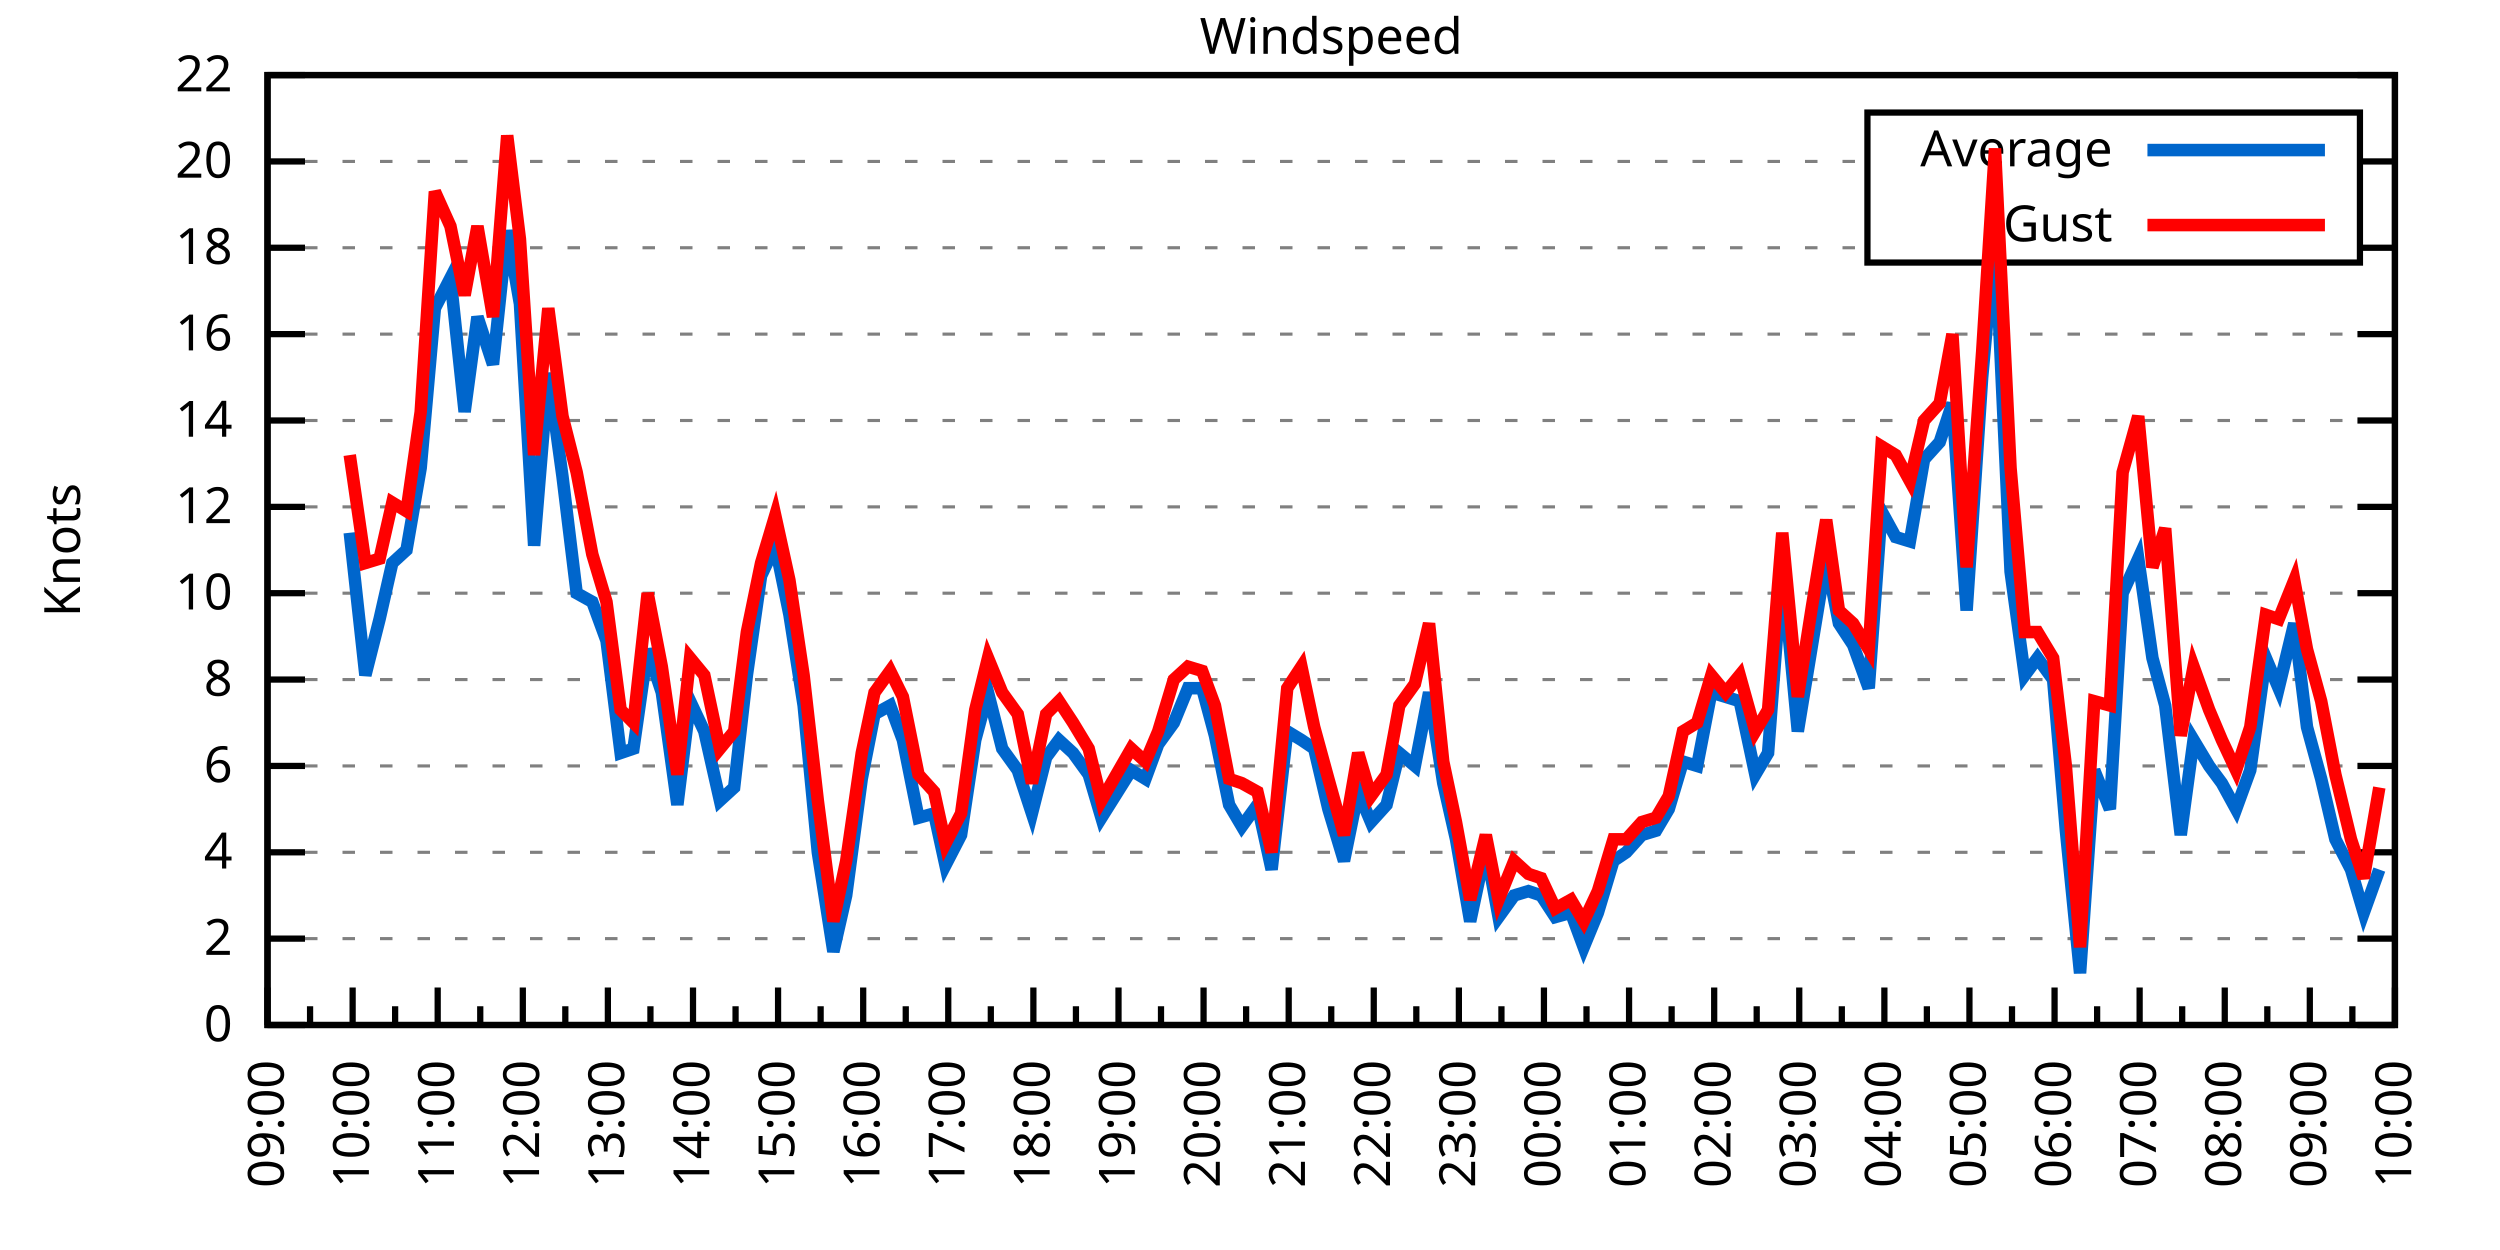
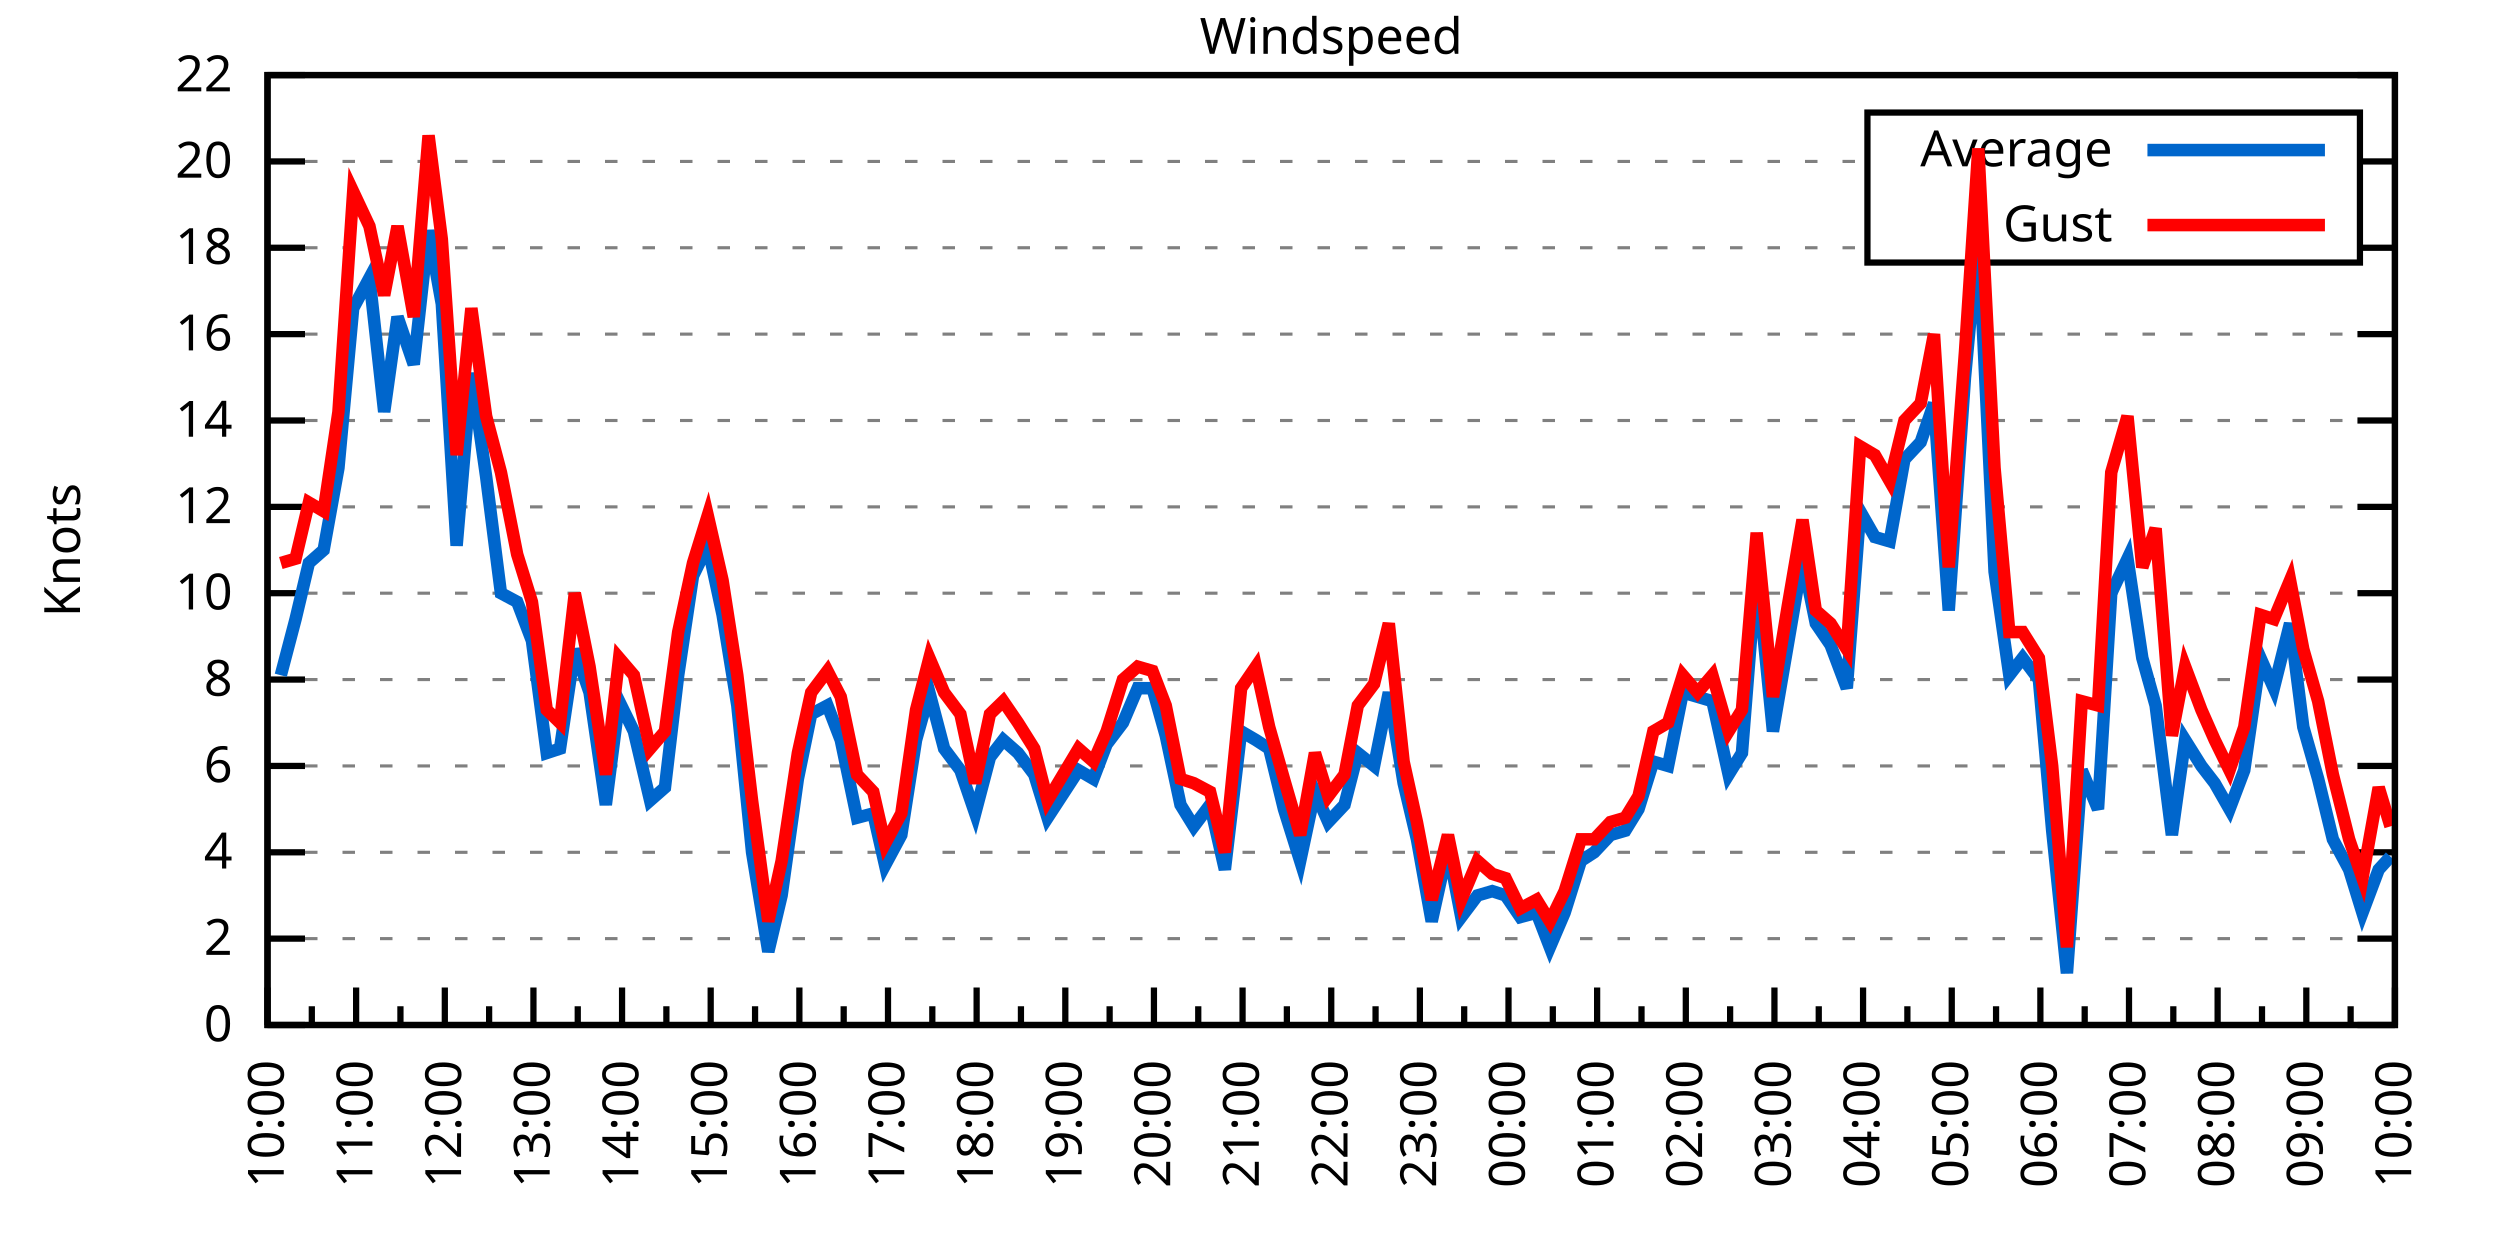
<svg xmlns="http://www.w3.org/2000/svg" xmlns:xlink="http://www.w3.org/1999/xlink" width="400" height="200" viewBox="0 0 400 200">
  <g id="gnuplot_canvas">
    <rect x="0" y="0" width="400" height="200" fill="none" />
    <defs>
      <circle id="gpDot" r="0.5" stroke-width="0.5" stroke="currentColor" />
      <path id="gpPt0" stroke-width="0.333" stroke="currentColor" d="M-1,0 h2 M0,-1 v2" />
      <path id="gpPt1" stroke-width="0.333" stroke="currentColor" d="M-1,-1 L1,1 M1,-1 L-1,1" />
      <path id="gpPt2" stroke-width="0.333" stroke="currentColor" d="M-1,0 L1,0 M0,-1 L0,1 M-1,-1 L1,1 M-1,1 L1,-1" />
      <rect id="gpPt3" stroke-width="0.333" stroke="currentColor" x="-1" y="-1" width="2" height="2" />
      <rect id="gpPt4" stroke-width="0.333" stroke="currentColor" fill="currentColor" x="-1" y="-1" width="2" height="2" />
      <circle id="gpPt5" stroke-width="0.333" stroke="currentColor" cx="0" cy="0" r="1" />
      <use xlink:href="#gpPt5" id="gpPt6" fill="currentColor" stroke="none" />
      <path id="gpPt7" stroke-width="0.333" stroke="currentColor" d="M0,-1.33 L-1.33,0.67 L1.33,0.67 z" />
      <use xlink:href="#gpPt7" id="gpPt8" fill="currentColor" stroke="none" />
      <use xlink:href="#gpPt7" id="gpPt9" stroke="currentColor" transform="rotate(180)" />
      <use xlink:href="#gpPt9" id="gpPt10" fill="currentColor" stroke="none" />
      <use xlink:href="#gpPt3" id="gpPt11" stroke="currentColor" transform="rotate(45)" />
      <use xlink:href="#gpPt11" id="gpPt12" fill="currentColor" stroke="none" />
      <path id="gpPt13" stroke-width="0.333" stroke="currentColor" d="M0,1.330 L1.265,0.411 L0.782,-1.067 L-0.782,-1.076 L-1.265,0.411 z" />
      <use xlink:href="#gpPt13" id="gpPt14" fill="currentColor" stroke="none" />
      <filter id="textbox" filterUnits="objectBoundingBox" x="0" y="0" height="1" width="1">
        <feFlood flood-color="white" flood-opacity="1" result="bgnd" />
        <feComposite in="SourceGraphic" in2="bgnd" operator="atop" />
      </filter>
      <filter id="greybox" filterUnits="objectBoundingBox" x="0" y="0" height="1" width="1">
        <feFlood flood-color="lightgrey" flood-opacity="1" result="grey" />
        <feComposite in="SourceGraphic" in2="grey" operator="atop" />
      </filter>
    </defs>
    <g fill="none" color="white" stroke="currentColor" stroke-width="1.00" stroke-linecap="butt" stroke-linejoin="miter">
</g>
    <g fill="none" color="black" stroke="currentColor" stroke-width="1.00" stroke-linecap="butt" stroke-linejoin="miter">
      <g stroke="none" shape-rendering="crispEdges">
        <polygon fill="rgb(255, 255, 255)" points="42.80,164.00 383.18,164.00 383.18,12.02 42.80,12.02 " />
      </g>
    </g>
    <g fill="none" color="black" stroke="currentColor" stroke-width="1.00" stroke-linecap="butt" stroke-linejoin="miter">
</g>
    <g fill="none" color="black" stroke="black" stroke-width="0.50" stroke-linecap="butt" stroke-linejoin="miter">
</g>
    <g fill="none" color="gray" stroke="currentColor" stroke-width="0.50" stroke-linecap="butt" stroke-linejoin="miter">
      <path stroke="gray" stroke-dasharray="2,4" class="gridline" d="M42.80,164.00 L383.19,164.00  " />
    </g>
    <g fill="none" color="gray" stroke="gray" stroke-width="1.00" stroke-linecap="butt" stroke-linejoin="miter">
</g>
    <g fill="none" color="black" stroke="currentColor" stroke-width="1.00" stroke-linecap="butt" stroke-linejoin="miter">
      <path stroke="black" d="M42.80,164.00 L48.80,164.00 M383.19,164.00 L377.19,164.00  " />
      <g transform="translate(37.20,166.60)" stroke="none" fill="black" font-family="Sans" font-size="8.00" text-anchor="end">
        <text>
          <tspan font-family="Sans"> 0</tspan>
        </text>
      </g>
    </g>
    <g fill="none" color="black" stroke="currentColor" stroke-width="1.00" stroke-linecap="butt" stroke-linejoin="miter">
</g>
    <g fill="none" color="black" stroke="black" stroke-width="0.50" stroke-linecap="butt" stroke-linejoin="miter">
</g>
    <g fill="none" color="gray" stroke="currentColor" stroke-width="0.50" stroke-linecap="butt" stroke-linejoin="miter">
      <path stroke="gray" stroke-dasharray="2,4" class="gridline" d="M42.80,150.18 L383.19,150.18  " />
    </g>
    <g fill="none" color="gray" stroke="gray" stroke-width="1.00" stroke-linecap="butt" stroke-linejoin="miter">
</g>
    <g fill="none" color="black" stroke="currentColor" stroke-width="1.00" stroke-linecap="butt" stroke-linejoin="miter">
      <path stroke="black" d="M42.80,150.18 L48.80,150.18 M383.19,150.18 L377.19,150.18  " />
      <g transform="translate(37.20,152.78)" stroke="none" fill="black" font-family="Sans" font-size="8.00" text-anchor="end">
        <text>
          <tspan font-family="Sans"> 2</tspan>
        </text>
      </g>
    </g>
    <g fill="none" color="black" stroke="currentColor" stroke-width="1.00" stroke-linecap="butt" stroke-linejoin="miter">
</g>
    <g fill="none" color="black" stroke="black" stroke-width="0.50" stroke-linecap="butt" stroke-linejoin="miter">
</g>
    <g fill="none" color="gray" stroke="currentColor" stroke-width="0.50" stroke-linecap="butt" stroke-linejoin="miter">
      <path stroke="gray" stroke-dasharray="2,4" class="gridline" d="M42.80,136.37 L383.19,136.37  " />
    </g>
    <g fill="none" color="gray" stroke="gray" stroke-width="1.00" stroke-linecap="butt" stroke-linejoin="miter">
</g>
    <g fill="none" color="black" stroke="currentColor" stroke-width="1.00" stroke-linecap="butt" stroke-linejoin="miter">
      <path stroke="black" d="M42.80,136.37 L48.80,136.37 M383.19,136.37 L377.19,136.37  " />
      <g transform="translate(37.20,138.97)" stroke="none" fill="black" font-family="Sans" font-size="8.00" text-anchor="end">
        <text>
          <tspan font-family="Sans"> 4</tspan>
        </text>
      </g>
    </g>
    <g fill="none" color="black" stroke="currentColor" stroke-width="1.00" stroke-linecap="butt" stroke-linejoin="miter">
</g>
    <g fill="none" color="black" stroke="black" stroke-width="0.50" stroke-linecap="butt" stroke-linejoin="miter">
</g>
    <g fill="none" color="gray" stroke="currentColor" stroke-width="0.50" stroke-linecap="butt" stroke-linejoin="miter">
      <path stroke="gray" stroke-dasharray="2,4" class="gridline" d="M42.80,122.55 L383.19,122.55  " />
    </g>
    <g fill="none" color="gray" stroke="gray" stroke-width="1.00" stroke-linecap="butt" stroke-linejoin="miter">
</g>
    <g fill="none" color="black" stroke="currentColor" stroke-width="1.00" stroke-linecap="butt" stroke-linejoin="miter">
      <path stroke="black" d="M42.80,122.55 L48.80,122.55 M383.19,122.55 L377.19,122.55  " />
      <g transform="translate(37.20,125.15)" stroke="none" fill="black" font-family="Sans" font-size="8.00" text-anchor="end">
        <text>
          <tspan font-family="Sans"> 6</tspan>
        </text>
      </g>
    </g>
    <g fill="none" color="black" stroke="currentColor" stroke-width="1.00" stroke-linecap="butt" stroke-linejoin="miter">
</g>
    <g fill="none" color="black" stroke="black" stroke-width="0.50" stroke-linecap="butt" stroke-linejoin="miter">
</g>
    <g fill="none" color="gray" stroke="currentColor" stroke-width="0.50" stroke-linecap="butt" stroke-linejoin="miter">
      <path stroke="gray" stroke-dasharray="2,4" class="gridline" d="M42.80,108.73 L383.19,108.73  " />
    </g>
    <g fill="none" color="gray" stroke="gray" stroke-width="1.00" stroke-linecap="butt" stroke-linejoin="miter">
</g>
    <g fill="none" color="black" stroke="currentColor" stroke-width="1.00" stroke-linecap="butt" stroke-linejoin="miter">
      <path stroke="black" d="M42.80,108.73 L48.80,108.73 M383.19,108.73 L377.19,108.73  " />
      <g transform="translate(37.20,111.33)" stroke="none" fill="black" font-family="Sans" font-size="8.00" text-anchor="end">
        <text>
          <tspan font-family="Sans"> 8</tspan>
        </text>
      </g>
    </g>
    <g fill="none" color="black" stroke="currentColor" stroke-width="1.00" stroke-linecap="butt" stroke-linejoin="miter">
</g>
    <g fill="none" color="black" stroke="black" stroke-width="0.50" stroke-linecap="butt" stroke-linejoin="miter">
</g>
    <g fill="none" color="gray" stroke="currentColor" stroke-width="0.50" stroke-linecap="butt" stroke-linejoin="miter">
      <path stroke="gray" stroke-dasharray="2,4" class="gridline" d="M42.80,94.91 L383.19,94.91  " />
    </g>
    <g fill="none" color="gray" stroke="gray" stroke-width="1.00" stroke-linecap="butt" stroke-linejoin="miter">
</g>
    <g fill="none" color="black" stroke="currentColor" stroke-width="1.00" stroke-linecap="butt" stroke-linejoin="miter">
      <path stroke="black" d="M42.80,94.91 L48.80,94.91 M383.19,94.91 L377.19,94.91  " />
      <g transform="translate(37.20,97.51)" stroke="none" fill="black" font-family="Sans" font-size="8.00" text-anchor="end">
        <text>
          <tspan font-family="Sans"> 10</tspan>
        </text>
      </g>
    </g>
    <g fill="none" color="black" stroke="currentColor" stroke-width="1.00" stroke-linecap="butt" stroke-linejoin="miter">
</g>
    <g fill="none" color="black" stroke="black" stroke-width="0.50" stroke-linecap="butt" stroke-linejoin="miter">
</g>
    <g fill="none" color="gray" stroke="currentColor" stroke-width="0.50" stroke-linecap="butt" stroke-linejoin="miter">
      <path stroke="gray" stroke-dasharray="2,4" class="gridline" d="M42.80,81.10 L383.19,81.10  " />
    </g>
    <g fill="none" color="gray" stroke="gray" stroke-width="1.00" stroke-linecap="butt" stroke-linejoin="miter">
</g>
    <g fill="none" color="black" stroke="currentColor" stroke-width="1.00" stroke-linecap="butt" stroke-linejoin="miter">
      <path stroke="black" d="M42.80,81.10 L48.80,81.10 M383.19,81.10 L377.19,81.10  " />
      <g transform="translate(37.20,83.70)" stroke="none" fill="black" font-family="Sans" font-size="8.00" text-anchor="end">
        <text>
          <tspan font-family="Sans"> 12</tspan>
        </text>
      </g>
    </g>
    <g fill="none" color="black" stroke="currentColor" stroke-width="1.00" stroke-linecap="butt" stroke-linejoin="miter">
</g>
    <g fill="none" color="black" stroke="black" stroke-width="0.50" stroke-linecap="butt" stroke-linejoin="miter">
</g>
    <g fill="none" color="gray" stroke="currentColor" stroke-width="0.50" stroke-linecap="butt" stroke-linejoin="miter">
      <path stroke="gray" stroke-dasharray="2,4" class="gridline" d="M42.80,67.28 L383.19,67.28  " />
    </g>
    <g fill="none" color="gray" stroke="gray" stroke-width="1.00" stroke-linecap="butt" stroke-linejoin="miter">
</g>
    <g fill="none" color="black" stroke="currentColor" stroke-width="1.00" stroke-linecap="butt" stroke-linejoin="miter">
      <path stroke="black" d="M42.80,67.28 L48.80,67.28 M383.19,67.28 L377.19,67.28  " />
      <g transform="translate(37.20,69.88)" stroke="none" fill="black" font-family="Sans" font-size="8.00" text-anchor="end">
        <text>
          <tspan font-family="Sans"> 14</tspan>
        </text>
      </g>
    </g>
    <g fill="none" color="black" stroke="currentColor" stroke-width="1.00" stroke-linecap="butt" stroke-linejoin="miter">
</g>
    <g fill="none" color="black" stroke="black" stroke-width="0.50" stroke-linecap="butt" stroke-linejoin="miter">
</g>
    <g fill="none" color="gray" stroke="currentColor" stroke-width="0.50" stroke-linecap="butt" stroke-linejoin="miter">
      <path stroke="gray" stroke-dasharray="2,4" class="gridline" d="M42.80,53.46 L383.19,53.46  " />
    </g>
    <g fill="none" color="gray" stroke="gray" stroke-width="1.00" stroke-linecap="butt" stroke-linejoin="miter">
</g>
    <g fill="none" color="black" stroke="currentColor" stroke-width="1.00" stroke-linecap="butt" stroke-linejoin="miter">
      <path stroke="black" d="M42.80,53.46 L48.80,53.46 M383.19,53.46 L377.19,53.46  " />
      <g transform="translate(37.20,56.06)" stroke="none" fill="black" font-family="Sans" font-size="8.00" text-anchor="end">
        <text>
          <tspan font-family="Sans"> 16</tspan>
        </text>
      </g>
    </g>
    <g fill="none" color="black" stroke="currentColor" stroke-width="1.00" stroke-linecap="butt" stroke-linejoin="miter">
</g>
    <g fill="none" color="black" stroke="black" stroke-width="0.50" stroke-linecap="butt" stroke-linejoin="miter">
</g>
    <g fill="none" color="gray" stroke="currentColor" stroke-width="0.50" stroke-linecap="butt" stroke-linejoin="miter">
      <path stroke="gray" stroke-dasharray="2,4" class="gridline" d="M42.80,39.64 L298.79,39.64 M377.59,39.64 L383.19,39.64  " />
    </g>
    <g fill="none" color="gray" stroke="gray" stroke-width="1.00" stroke-linecap="butt" stroke-linejoin="miter">
</g>
    <g fill="none" color="black" stroke="currentColor" stroke-width="1.00" stroke-linecap="butt" stroke-linejoin="miter">
      <path stroke="black" d="M42.80,39.64 L48.80,39.64 M383.19,39.64 L377.19,39.64  " />
      <g transform="translate(37.20,42.24)" stroke="none" fill="black" font-family="Sans" font-size="8.00" text-anchor="end">
        <text>
          <tspan font-family="Sans"> 18</tspan>
        </text>
      </g>
    </g>
    <g fill="none" color="black" stroke="currentColor" stroke-width="1.00" stroke-linecap="butt" stroke-linejoin="miter">
</g>
    <g fill="none" color="black" stroke="black" stroke-width="0.50" stroke-linecap="butt" stroke-linejoin="miter">
</g>
    <g fill="none" color="gray" stroke="currentColor" stroke-width="0.50" stroke-linecap="butt" stroke-linejoin="miter">
      <path stroke="gray" stroke-dasharray="2,4" class="gridline" d="M42.80,25.83 L298.79,25.83 M377.59,25.83 L383.19,25.83  " />
    </g>
    <g fill="none" color="gray" stroke="gray" stroke-width="1.00" stroke-linecap="butt" stroke-linejoin="miter">
</g>
    <g fill="none" color="black" stroke="currentColor" stroke-width="1.00" stroke-linecap="butt" stroke-linejoin="miter">
      <path stroke="black" d="M42.80,25.83 L48.80,25.83 M383.19,25.83 L377.19,25.83  " />
      <g transform="translate(37.20,28.43)" stroke="none" fill="black" font-family="Sans" font-size="8.00" text-anchor="end">
        <text>
          <tspan font-family="Sans"> 20</tspan>
        </text>
      </g>
    </g>
    <g fill="none" color="black" stroke="currentColor" stroke-width="1.00" stroke-linecap="butt" stroke-linejoin="miter">
</g>
    <g fill="none" color="black" stroke="black" stroke-width="0.50" stroke-linecap="butt" stroke-linejoin="miter">
</g>
    <g fill="none" color="gray" stroke="currentColor" stroke-width="0.50" stroke-linecap="butt" stroke-linejoin="miter">
      <path stroke="gray" stroke-dasharray="2,4" class="gridline" d="M42.80,12.01 L383.19,12.01  " />
    </g>
    <g fill="none" color="gray" stroke="gray" stroke-width="1.00" stroke-linecap="butt" stroke-linejoin="miter">
</g>
    <g fill="none" color="black" stroke="currentColor" stroke-width="1.00" stroke-linecap="butt" stroke-linejoin="miter">
      <path stroke="black" d="M42.80,12.01 L48.80,12.01 M383.19,12.01 L377.19,12.01  " />
      <g transform="translate(37.20,14.61)" stroke="none" fill="black" font-family="Sans" font-size="8.00" text-anchor="end">
        <text>
          <tspan font-family="Sans"> 22</tspan>
        </text>
      </g>
    </g>
    <g fill="none" color="black" stroke="currentColor" stroke-width="1.00" stroke-linecap="butt" stroke-linejoin="miter">
      <path stroke="black" d="M42.80,164.00 L42.80,158.00  " />
      <g transform="translate(45.40,169.60) rotate(270)" stroke="none" fill="black" font-family="Sans" font-size="8.00" text-anchor="end">
        <text>
+           <tspan font-family="Sans">10:00</tspan>
+         </text>
+       </g>
+     </g>
+     <g fill="none" color="black" stroke="currentColor" stroke-width="1.00" stroke-linecap="butt" stroke-linejoin="miter">
+       <path stroke="black" d="M49.89,164.00 L49.89,161.00 M56.98,164.00 L56.98,158.00  " />
+       <g transform="translate(59.58,169.60) rotate(270)" stroke="none" fill="black" font-family="Sans" font-size="8.00" text-anchor="end">
+         <text>
+           <tspan font-family="Sans">11:00</tspan>
+         </text>
+       </g>
+     </g>
+     <g fill="none" color="black" stroke="currentColor" stroke-width="1.00" stroke-linecap="butt" stroke-linejoin="miter">
+       <path stroke="black" d="M64.07,164.00 L64.07,161.00 M71.17,164.00 L71.17,158.00  " />
+       <g transform="translate(73.77,169.60) rotate(270)" stroke="none" fill="black" font-family="Sans" font-size="8.00" text-anchor="end">
+         <text>
+           <tspan font-family="Sans">12:00</tspan>
+         </text>
+       </g>
+     </g>
+     <g fill="none" color="black" stroke="currentColor" stroke-width="1.00" stroke-linecap="butt" stroke-linejoin="miter">
+       <path stroke="black" d="M78.26,164.00 L78.26,161.00 M85.35,164.00 L85.35,158.00  " />
+       <g transform="translate(87.95,169.60) rotate(270)" stroke="none" fill="black" font-family="Sans" font-size="8.00" text-anchor="end">
+         <text>
+           <tspan font-family="Sans">13:00</tspan>
+         </text>
+       </g>
+     </g>
+     <g fill="none" color="black" stroke="currentColor" stroke-width="1.00" stroke-linecap="butt" stroke-linejoin="miter">
+       <path stroke="black" d="M92.44,164.00 L92.44,161.00 M99.53,164.00 L99.53,158.00  " />
+       <g transform="translate(102.13,169.60) rotate(270)" stroke="none" fill="black" font-family="Sans" font-size="8.00" text-anchor="end">
+         <text>
+           <tspan font-family="Sans">14:00</tspan>
+         </text>
+       </g>
+     </g>
+     <g fill="none" color="black" stroke="currentColor" stroke-width="1.00" stroke-linecap="butt" stroke-linejoin="miter">
+       <path stroke="black" d="M106.62,164.00 L106.62,161.00 M113.71,164.00 L113.71,158.00  " />
+       <g transform="translate(116.31,169.60) rotate(270)" stroke="none" fill="black" font-family="Sans" font-size="8.00" text-anchor="end">
+         <text>
+           <tspan font-family="Sans">15:00</tspan>
+         </text>
+       </g>
+     </g>
+     <g fill="none" color="black" stroke="currentColor" stroke-width="1.00" stroke-linecap="butt" stroke-linejoin="miter">
+       <path stroke="black" d="M120.81,164.00 L120.81,161.00 M127.90,164.00 L127.90,158.00  " />
+       <g transform="translate(130.50,169.60) rotate(270)" stroke="none" fill="black" font-family="Sans" font-size="8.00" text-anchor="end">
+         <text>
+           <tspan font-family="Sans">16:00</tspan>
+         </text>
+       </g>
+     </g>
+     <g fill="none" color="black" stroke="currentColor" stroke-width="1.00" stroke-linecap="butt" stroke-linejoin="miter">
+       <path stroke="black" d="M134.99,164.00 L134.99,161.00 M142.08,164.00 L142.08,158.00  " />
+       <g transform="translate(144.68,169.60) rotate(270)" stroke="none" fill="black" font-family="Sans" font-size="8.00" text-anchor="end">
+         <text>
+           <tspan font-family="Sans">17:00</tspan>
+         </text>
+       </g>
+     </g>
+     <g fill="none" color="black" stroke="currentColor" stroke-width="1.00" stroke-linecap="butt" stroke-linejoin="miter">
+       <path stroke="black" d="M149.17,164.00 L149.17,161.00 M156.26,164.00 L156.26,158.00  " />
+       <g transform="translate(158.86,169.60) rotate(270)" stroke="none" fill="black" font-family="Sans" font-size="8.00" text-anchor="end">
+         <text>
+           <tspan font-family="Sans">18:00</tspan>
+         </text>
+       </g>
+     </g>
+     <g fill="none" color="black" stroke="currentColor" stroke-width="1.00" stroke-linecap="butt" stroke-linejoin="miter">
+       <path stroke="black" d="M163.35,164.00 L163.35,161.00 M170.45,164.00 L170.45,158.00  " />
+       <g transform="translate(173.05,169.60) rotate(270)" stroke="none" fill="black" font-family="Sans" font-size="8.00" text-anchor="end">
+         <text>
+           <tspan font-family="Sans">19:00</tspan>
+         </text>
+       </g>
+     </g>
+     <g fill="none" color="black" stroke="currentColor" stroke-width="1.00" stroke-linecap="butt" stroke-linejoin="miter">
+       <path stroke="black" d="M177.54,164.00 L177.54,161.00 M184.63,164.00 L184.63,158.00  " />
+       <g transform="translate(187.23,169.60) rotate(270)" stroke="none" fill="black" font-family="Sans" font-size="8.00" text-anchor="end">
+         <text>
+           <tspan font-family="Sans">20:00</tspan>
+         </text>
+       </g>
+     </g>
+     <g fill="none" color="black" stroke="currentColor" stroke-width="1.00" stroke-linecap="butt" stroke-linejoin="miter">
+       <path stroke="black" d="M191.72,164.00 L191.72,161.00 M198.81,164.00 L198.81,158.00  " />
+       <g transform="translate(201.41,169.60) rotate(270)" stroke="none" fill="black" font-family="Sans" font-size="8.00" text-anchor="end">
+         <text>
+           <tspan font-family="Sans">21:00</tspan>
+         </text>
+       </g>
+     </g>
+     <g fill="none" color="black" stroke="currentColor" stroke-width="1.00" stroke-linecap="butt" stroke-linejoin="miter">
+       <path stroke="black" d="M205.90,164.00 L205.90,161.00 M213.00,164.00 L213.00,158.00  " />
+       <g transform="translate(215.60,169.60) rotate(270)" stroke="none" fill="black" font-family="Sans" font-size="8.00" text-anchor="end">
+         <text>
+           <tspan font-family="Sans">22:00</tspan>
+         </text>
+       </g>
+     </g>
+     <g fill="none" color="black" stroke="currentColor" stroke-width="1.00" stroke-linecap="butt" stroke-linejoin="miter">
+       <path stroke="black" d="M220.09,164.00 L220.09,161.00 M227.18,164.00 L227.18,158.00  " />
+       <g transform="translate(229.78,169.60) rotate(270)" stroke="none" fill="black" font-family="Sans" font-size="8.00" text-anchor="end">
+         <text>
+           <tspan font-family="Sans">23:00</tspan>
+         </text>
+       </g>
+     </g>
+     <g fill="none" color="black" stroke="currentColor" stroke-width="1.00" stroke-linecap="butt" stroke-linejoin="miter">
+       <path stroke="black" d="M234.27,164.00 L234.27,161.00 M241.36,164.00 L241.36,158.00  " />
+       <g transform="translate(243.96,169.60) rotate(270)" stroke="none" fill="black" font-family="Sans" font-size="8.00" text-anchor="end">
+         <text>
+           <tspan font-family="Sans">00:00</tspan>
+         </text>
+       </g>
+     </g>
+     <g fill="none" color="black" stroke="currentColor" stroke-width="1.00" stroke-linecap="butt" stroke-linejoin="miter">
+       <path stroke="black" d="M248.45,164.00 L248.45,161.00 M255.54,164.00 L255.54,158.00  " />
+       <g transform="translate(258.14,169.60) rotate(270)" stroke="none" fill="black" font-family="Sans" font-size="8.00" text-anchor="end">
+         <text>
+           <tspan font-family="Sans">01:00</tspan>
+         </text>
+       </g>
+     </g>
+     <g fill="none" color="black" stroke="currentColor" stroke-width="1.00" stroke-linecap="butt" stroke-linejoin="miter">
+       <path stroke="black" d="M262.64,164.00 L262.64,161.00 M269.73,164.00 L269.73,158.00  " />
+       <g transform="translate(272.33,169.60) rotate(270)" stroke="none" fill="black" font-family="Sans" font-size="8.00" text-anchor="end">
+         <text>
+           <tspan font-family="Sans">02:00</tspan>
+         </text>
+       </g>
+     </g>
+     <g fill="none" color="black" stroke="currentColor" stroke-width="1.00" stroke-linecap="butt" stroke-linejoin="miter">
+       <path stroke="black" d="M276.82,164.00 L276.82,161.00 M283.91,164.00 L283.91,158.00  " />
+       <g transform="translate(286.51,169.60) rotate(270)" stroke="none" fill="black" font-family="Sans" font-size="8.00" text-anchor="end">
+         <text>
+           <tspan font-family="Sans">03:00</tspan>
+         </text>
+       </g>
+     </g>
+     <g fill="none" color="black" stroke="currentColor" stroke-width="1.00" stroke-linecap="butt" stroke-linejoin="miter">
+       <path stroke="black" d="M291.00,164.00 L291.00,161.00 M298.09,164.00 L298.09,158.00  " />
+       <g transform="translate(300.69,169.60) rotate(270)" stroke="none" fill="black" font-family="Sans" font-size="8.00" text-anchor="end">
+         <text>
+           <tspan font-family="Sans">04:00</tspan>
+         </text>
+       </g>
+     </g>
+     <g fill="none" color="black" stroke="currentColor" stroke-width="1.00" stroke-linecap="butt" stroke-linejoin="miter">
+       <path stroke="black" d="M305.18,164.00 L305.18,161.00 M312.28,164.00 L312.28,158.00  " />
+       <g transform="translate(314.88,169.60) rotate(270)" stroke="none" fill="black" font-family="Sans" font-size="8.00" text-anchor="end">
+         <text>
+           <tspan font-family="Sans">05:00</tspan>
+         </text>
+       </g>
+     </g>
+     <g fill="none" color="black" stroke="currentColor" stroke-width="1.00" stroke-linecap="butt" stroke-linejoin="miter">
+       <path stroke="black" d="M319.37,164.00 L319.37,161.00 M326.46,164.00 L326.46,158.00  " />
+       <g transform="translate(329.06,169.60) rotate(270)" stroke="none" fill="black" font-family="Sans" font-size="8.00" text-anchor="end">
+         <text>
+           <tspan font-family="Sans">06:00</tspan>
+         </text>
+       </g>
+     </g>
+     <g fill="none" color="black" stroke="currentColor" stroke-width="1.00" stroke-linecap="butt" stroke-linejoin="miter">
+       <path stroke="black" d="M333.55,164.00 L333.55,161.00 M340.64,164.00 L340.64,158.00  " />
+       <g transform="translate(343.24,169.60) rotate(270)" stroke="none" fill="black" font-family="Sans" font-size="8.00" text-anchor="end">
+         <text>
+           <tspan font-family="Sans">07:00</tspan>
+         </text>
+       </g>
+     </g>
+     <g fill="none" color="black" stroke="currentColor" stroke-width="1.00" stroke-linecap="butt" stroke-linejoin="miter">
+       <path stroke="black" d="M347.73,164.00 L347.73,161.00 M354.82,164.00 L354.82,158.00  " />
+       <g transform="translate(357.42,169.60) rotate(270)" stroke="none" fill="black" font-family="Sans" font-size="8.00" text-anchor="end">
+         <text>
+           <tspan font-family="Sans">08:00</tspan>
+         </text>
+       </g>
+     </g>
+     <g fill="none" color="black" stroke="currentColor" stroke-width="1.00" stroke-linecap="butt" stroke-linejoin="miter">
+       <path stroke="black" d="M361.92,164.00 L361.92,161.00 M369.01,164.00 L369.01,158.00  " />
+       <g transform="translate(371.61,169.60) rotate(270)" stroke="none" fill="black" font-family="Sans" font-size="8.00" text-anchor="end">
+         <text>
          <tspan font-family="Sans">09:00</tspan>
        </text>
      </g>
    </g>
    <g fill="none" color="black" stroke="currentColor" stroke-width="1.00" stroke-linecap="butt" stroke-linejoin="miter">
-       <path stroke="black" d="M49.61,164.00 L49.61,161.00 M56.42,164.00 L56.42,158.00  " />
-       <g transform="translate(59.02,169.60) rotate(270)" stroke="none" fill="black" font-family="Sans" font-size="8.00" text-anchor="end">
-         <text>
-           <tspan font-family="Sans">10:00</tspan>
-         </text>
-       </g>
-     </g>
-     <g fill="none" color="black" stroke="currentColor" stroke-width="1.00" stroke-linecap="butt" stroke-linejoin="miter">
-       <path stroke="black" d="M63.22,164.00 L63.22,161.00 M70.03,164.00 L70.03,158.00  " />
-       <g transform="translate(72.63,169.60) rotate(270)" stroke="none" fill="black" font-family="Sans" font-size="8.00" text-anchor="end">
-         <text>
-           <tspan font-family="Sans">11:00</tspan>
-         </text>
-       </g>
-     </g>
-     <g fill="none" color="black" stroke="currentColor" stroke-width="1.00" stroke-linecap="butt" stroke-linejoin="miter">
-       <path stroke="black" d="M76.84,164.00 L76.84,161.00 M83.65,164.00 L83.65,158.00  " />
-       <g transform="translate(86.25,169.60) rotate(270)" stroke="none" fill="black" font-family="Sans" font-size="8.00" text-anchor="end">
-         <text>
-           <tspan font-family="Sans">12:00</tspan>
-         </text>
-       </g>
-     </g>
-     <g fill="none" color="black" stroke="currentColor" stroke-width="1.00" stroke-linecap="butt" stroke-linejoin="miter">
-       <path stroke="black" d="M90.45,164.00 L90.45,161.00 M97.26,164.00 L97.26,158.00  " />
-       <g transform="translate(99.86,169.60) rotate(270)" stroke="none" fill="black" font-family="Sans" font-size="8.00" text-anchor="end">
-         <text>
-           <tspan font-family="Sans">13:00</tspan>
-         </text>
-       </g>
-     </g>
-     <g fill="none" color="black" stroke="currentColor" stroke-width="1.00" stroke-linecap="butt" stroke-linejoin="miter">
-       <path stroke="black" d="M104.07,164.00 L104.07,161.00 M110.88,164.00 L110.88,158.00  " />
-       <g transform="translate(113.48,169.60) rotate(270)" stroke="none" fill="black" font-family="Sans" font-size="8.00" text-anchor="end">
-         <text>
-           <tspan font-family="Sans">14:00</tspan>
-         </text>
-       </g>
-     </g>
-     <g fill="none" color="black" stroke="currentColor" stroke-width="1.00" stroke-linecap="butt" stroke-linejoin="miter">
-       <path stroke="black" d="M117.69,164.00 L117.69,161.00 M124.49,164.00 L124.49,158.00  " />
-       <g transform="translate(127.09,169.60) rotate(270)" stroke="none" fill="black" font-family="Sans" font-size="8.00" text-anchor="end">
-         <text>
-           <tspan font-family="Sans">15:00</tspan>
-         </text>
-       </g>
-     </g>
-     <g fill="none" color="black" stroke="currentColor" stroke-width="1.00" stroke-linecap="butt" stroke-linejoin="miter">
-       <path stroke="black" d="M131.30,164.00 L131.30,161.00 M138.11,164.00 L138.11,158.00  " />
-       <g transform="translate(140.71,169.60) rotate(270)" stroke="none" fill="black" font-family="Sans" font-size="8.00" text-anchor="end">
-         <text>
-           <tspan font-family="Sans">16:00</tspan>
-         </text>
-       </g>
-     </g>
-     <g fill="none" color="black" stroke="currentColor" stroke-width="1.00" stroke-linecap="butt" stroke-linejoin="miter">
-       <path stroke="black" d="M144.92,164.00 L144.92,161.00 M151.72,164.00 L151.72,158.00  " />
-       <g transform="translate(154.32,169.60) rotate(270)" stroke="none" fill="black" font-family="Sans" font-size="8.00" text-anchor="end">
-         <text>
-           <tspan font-family="Sans">17:00</tspan>
-         </text>
-       </g>
-     </g>
-     <g fill="none" color="black" stroke="currentColor" stroke-width="1.00" stroke-linecap="butt" stroke-linejoin="miter">
-       <path stroke="black" d="M158.53,164.00 L158.53,161.00 M165.34,164.00 L165.34,158.00  " />
-       <g transform="translate(167.94,169.60) rotate(270)" stroke="none" fill="black" font-family="Sans" font-size="8.00" text-anchor="end">
-         <text>
-           <tspan font-family="Sans">18:00</tspan>
-         </text>
-       </g>
-     </g>
-     <g fill="none" color="black" stroke="currentColor" stroke-width="1.00" stroke-linecap="butt" stroke-linejoin="miter">
-       <path stroke="black" d="M172.15,164.00 L172.15,161.00 M178.96,164.00 L178.96,158.00  " />
-       <g transform="translate(181.56,169.60) rotate(270)" stroke="none" fill="black" font-family="Sans" font-size="8.00" text-anchor="end">
-         <text>
-           <tspan font-family="Sans">19:00</tspan>
-         </text>
-       </g>
-     </g>
-     <g fill="none" color="black" stroke="currentColor" stroke-width="1.00" stroke-linecap="butt" stroke-linejoin="miter">
-       <path stroke="black" d="M185.76,164.00 L185.76,161.00 M192.57,164.00 L192.57,158.00  " />
-       <g transform="translate(195.17,169.60) rotate(270)" stroke="none" fill="black" font-family="Sans" font-size="8.00" text-anchor="end">
-         <text>
-           <tspan font-family="Sans">20:00</tspan>
-         </text>
-       </g>
-     </g>
-     <g fill="none" color="black" stroke="currentColor" stroke-width="1.00" stroke-linecap="butt" stroke-linejoin="miter">
-       <path stroke="black" d="M199.38,164.00 L199.38,161.00 M206.19,164.00 L206.19,158.00  " />
-       <g transform="translate(208.79,169.60) rotate(270)" stroke="none" fill="black" font-family="Sans" font-size="8.00" text-anchor="end">
-         <text>
-           <tspan font-family="Sans">21:00</tspan>
-         </text>
-       </g>
-     </g>
-     <g fill="none" color="black" stroke="currentColor" stroke-width="1.00" stroke-linecap="butt" stroke-linejoin="miter">
-       <path stroke="black" d="M213.00,164.00 L213.00,161.00 M219.80,164.00 L219.80,158.00  " />
-       <g transform="translate(222.40,169.60) rotate(270)" stroke="none" fill="black" font-family="Sans" font-size="8.00" text-anchor="end">
-         <text>
-           <tspan font-family="Sans">22:00</tspan>
-         </text>
-       </g>
-     </g>
-     <g fill="none" color="black" stroke="currentColor" stroke-width="1.00" stroke-linecap="butt" stroke-linejoin="miter">
-       <path stroke="black" d="M226.61,164.00 L226.61,161.00 M233.42,164.00 L233.42,158.00  " />
-       <g transform="translate(236.02,169.60) rotate(270)" stroke="none" fill="black" font-family="Sans" font-size="8.00" text-anchor="end">
-         <text>
-           <tspan font-family="Sans">23:00</tspan>
-         </text>
-       </g>
-     </g>
-     <g fill="none" color="black" stroke="currentColor" stroke-width="1.00" stroke-linecap="butt" stroke-linejoin="miter">
-       <path stroke="black" d="M240.23,164.00 L240.23,161.00 M247.03,164.00 L247.03,158.00  " />
-       <g transform="translate(249.63,169.60) rotate(270)" stroke="none" fill="black" font-family="Sans" font-size="8.00" text-anchor="end">
-         <text>
-           <tspan font-family="Sans">00:00</tspan>
-         </text>
-       </g>
-     </g>
-     <g fill="none" color="black" stroke="currentColor" stroke-width="1.00" stroke-linecap="butt" stroke-linejoin="miter">
-       <path stroke="black" d="M253.84,164.00 L253.84,161.00 M260.65,164.00 L260.65,158.00  " />
-       <g transform="translate(263.25,169.60) rotate(270)" stroke="none" fill="black" font-family="Sans" font-size="8.00" text-anchor="end">
-         <text>
-           <tspan font-family="Sans">01:00</tspan>
-         </text>
-       </g>
-     </g>
-     <g fill="none" color="black" stroke="currentColor" stroke-width="1.00" stroke-linecap="butt" stroke-linejoin="miter">
-       <path stroke="black" d="M267.46,164.00 L267.46,161.00 M274.27,164.00 L274.27,158.00  " />
-       <g transform="translate(276.87,169.60) rotate(270)" stroke="none" fill="black" font-family="Sans" font-size="8.00" text-anchor="end">
-         <text>
-           <tspan font-family="Sans">02:00</tspan>
-         </text>
-       </g>
-     </g>
-     <g fill="none" color="black" stroke="currentColor" stroke-width="1.00" stroke-linecap="butt" stroke-linejoin="miter">
-       <path stroke="black" d="M281.07,164.00 L281.07,161.00 M287.88,164.00 L287.88,158.00  " />
-       <g transform="translate(290.48,169.60) rotate(270)" stroke="none" fill="black" font-family="Sans" font-size="8.00" text-anchor="end">
-         <text>
-           <tspan font-family="Sans">03:00</tspan>
-         </text>
-       </g>
-     </g>
-     <g fill="none" color="black" stroke="currentColor" stroke-width="1.00" stroke-linecap="butt" stroke-linejoin="miter">
-       <path stroke="black" d="M294.69,164.00 L294.69,161.00 M301.50,164.00 L301.50,158.00  " />
-       <g transform="translate(304.10,169.60) rotate(270)" stroke="none" fill="black" font-family="Sans" font-size="8.00" text-anchor="end">
-         <text>
-           <tspan font-family="Sans">04:00</tspan>
-         </text>
-       </g>
-     </g>
-     <g fill="none" color="black" stroke="currentColor" stroke-width="1.00" stroke-linecap="butt" stroke-linejoin="miter">
-       <path stroke="black" d="M308.30,164.00 L308.30,161.00 M315.11,164.00 L315.11,158.00  " />
-       <g transform="translate(317.71,169.60) rotate(270)" stroke="none" fill="black" font-family="Sans" font-size="8.00" text-anchor="end">
-         <text>
-           <tspan font-family="Sans">05:00</tspan>
-         </text>
-       </g>
-     </g>
-     <g fill="none" color="black" stroke="currentColor" stroke-width="1.00" stroke-linecap="butt" stroke-linejoin="miter">
-       <path stroke="black" d="M321.92,164.00 L321.92,161.00 M328.73,164.00 L328.73,158.00  " />
-       <g transform="translate(331.33,169.60) rotate(270)" stroke="none" fill="black" font-family="Sans" font-size="8.00" text-anchor="end">
-         <text>
-           <tspan font-family="Sans">06:00</tspan>
-         </text>
-       </g>
-     </g>
-     <g fill="none" color="black" stroke="currentColor" stroke-width="1.00" stroke-linecap="butt" stroke-linejoin="miter">
-       <path stroke="black" d="M335.54,164.00 L335.54,161.00 M342.34,164.00 L342.34,158.00  " />
-       <g transform="translate(344.94,169.60) rotate(270)" stroke="none" fill="black" font-family="Sans" font-size="8.00" text-anchor="end">
-         <text>
-           <tspan font-family="Sans">07:00</tspan>
-         </text>
-       </g>
-     </g>
-     <g fill="none" color="black" stroke="currentColor" stroke-width="1.00" stroke-linecap="butt" stroke-linejoin="miter">
-       <path stroke="black" d="M349.15,164.00 L349.15,161.00 M355.96,164.00 L355.96,158.00  " />
-       <g transform="translate(358.56,169.60) rotate(270)" stroke="none" fill="black" font-family="Sans" font-size="8.00" text-anchor="end">
-         <text>
-           <tspan font-family="Sans">08:00</tspan>
-         </text>
-       </g>
-     </g>
-     <g fill="none" color="black" stroke="currentColor" stroke-width="1.00" stroke-linecap="butt" stroke-linejoin="miter">
-       <path stroke="black" d="M362.77,164.00 L362.77,161.00 M369.57,164.00 L369.57,158.00  " />
-       <g transform="translate(372.17,169.60) rotate(270)" stroke="none" fill="black" font-family="Sans" font-size="8.00" text-anchor="end">
-         <text>
-           <tspan font-family="Sans">09:00</tspan>
-         </text>
-       </g>
-     </g>
-     <g fill="none" color="black" stroke="currentColor" stroke-width="1.00" stroke-linecap="butt" stroke-linejoin="miter">
-       <path stroke="black" d="M376.38,164.00 L376.38,161.00 M383.19,164.00 L383.19,158.00  " />
+       <path stroke="black" d="M376.10,164.00 L376.10,161.00 M383.19,164.00 L383.19,158.00  " />
      <g transform="translate(385.79,169.60) rotate(270)" stroke="none" fill="black" font-family="Sans" font-size="8.00" text-anchor="end">
        <text>
          <tspan font-family="Sans">10:00</tspan>
        </text>
      </g>
    </g>
    <g fill="none" color="black" stroke="currentColor" stroke-width="1.00" stroke-linecap="butt" stroke-linejoin="miter">
</g>
    <g fill="none" color="black" stroke="currentColor" stroke-width="1.00" stroke-linecap="butt" stroke-linejoin="miter">
      <path stroke="black" d="M42.80,12.01 L42.80,164.00 L383.19,164.00 L383.19,12.01 L42.80,12.01 Z  " />
    </g>
    <g fill="none" color="black" stroke="currentColor" stroke-width="1.00" stroke-linecap="butt" stroke-linejoin="miter">
      <g transform="translate(12.80,88.01) rotate(270)" stroke="none" fill="black" font-family="Sans" font-size="8.00" text-anchor="middle">
        <text>
          <tspan font-family="Sans">Knots</tspan>
        </text>
      </g>
    </g>
    <g fill="none" color="black" stroke="currentColor" stroke-width="1.00" stroke-linecap="butt" stroke-linejoin="miter">
</g>
    <g fill="none" color="black" stroke="currentColor" stroke-width="1.00" stroke-linecap="butt" stroke-linejoin="miter">
      <path stroke="black" d="M298.79,42.01 L298.79,18.01 L377.59,18.01 L377.59,42.01 L298.79,42.01 Z  " />
    </g>
    <g id="Windspeed_plot_1">
      <g fill="none" color="white" stroke="black" stroke-width="2.00" stroke-linecap="butt" stroke-linejoin="miter">
</g>
      <g fill="none" color="black" stroke="currentColor" stroke-width="2.00" stroke-linecap="butt" stroke-linejoin="miter">
        <g transform="translate(337.99,26.61)" stroke="none" fill="black" font-family="Sans" font-size="8.00" text-anchor="end">
          <text>
            <tspan font-family="Sans">Average</tspan>
          </text>
        </g>
      </g>
      <g fill="none" color="black" stroke="currentColor" stroke-width="2.00" stroke-linecap="butt" stroke-linejoin="miter">
-         <path stroke="rgb(  0, 102, 204)" d="M343.59,24.01 L371.99,24.01 M55.96,85.24 L58.46,108.04 L60.73,99.06 L62.77,90.08 L65.04,88.00 L67.31,74.88   L69.58,49.32 L72.07,44.48 L74.34,65.90 L76.39,50.70 L78.88,58.30 L81.15,36.88 L83.19,48.63 L85.46,87.31   L87.73,59.68 L90.00,76.26 L92.27,94.91 L94.77,96.30 L97.04,102.51 L99.30,120.48 L101.35,119.78 L103.62,103.89   L105.89,110.80 L108.38,128.77 L110.42,112.19 L112.69,117.02 L115.19,128.08 L117.46,126.00 L119.50,108.04 L121.77,92.15   L124.04,87.31 L126.31,98.37 L128.58,112.88 L130.85,136.37 L133.34,152.26 L135.39,143.27 L137.88,124.62 L139.92,114.26   L142.42,112.88 L144.46,118.40 L146.96,130.84 L149.46,130.15 L151.27,138.44 L153.77,133.60 L156.04,118.40 L158.08,110.80   L160.35,119.78 L162.84,123.24 L165.11,130.15 L167.38,121.17 L169.43,118.40 L171.69,120.48 L174.19,123.93 L176.23,130.84   L181.00,123.24 L183.27,124.62 L185.31,119.09 L187.81,115.64 L190.08,110.11 L192.34,110.11 L194.39,117.71 L196.66,128.77   L198.70,132.22 L201.19,128.77 L203.46,139.13 L205.96,117.02 L208.23,118.40 L210.27,119.78 L212.54,129.46 L215.04,137.75   L217.31,126.69 L219.35,131.53 L221.85,128.77 L223.89,120.48 L226.38,122.55 L228.65,110.80 L230.92,125.31 L232.96,134.29   L235.23,147.42 L237.73,135.67 L239.77,146.73 L242.27,143.27 L244.54,142.58 L246.58,143.27 L248.85,146.73 L251.35,146.04   L253.39,151.56 L255.66,146.04 L258.15,137.75 L260.20,136.37 L262.69,133.60 L264.96,132.91 L267.00,129.46 L269.27,121.86   L271.54,122.55 L273.81,110.80 L276.08,111.49 L278.35,112.19 L280.85,123.93 L282.89,120.48 L285.16,90.77 L287.65,117.02   L289.92,103.20 L292.19,89.39 L294.23,99.75 L296.50,103.20 L299.00,110.11 L301.04,81.79 L303.31,85.93 L305.58,86.62   L307.85,73.50 L310.35,70.73 L312.39,64.52 L314.66,97.68 L317.15,60.37 L319.20,37.57 L321.69,91.46 L323.96,108.04   L326.00,105.28 L328.50,108.73 L330.54,132.91 L332.81,155.71 L335.08,123.24 L337.58,129.46 L339.62,94.91 L342.12,89.39   L344.39,105.28 L346.43,112.88 L348.92,133.60 L350.97,118.40 L353.46,122.55 L355.50,125.31 L357.77,129.46 L360.04,123.24   L362.54,105.28 L364.58,110.11 L367.08,99.75 L369.12,116.33 L371.39,124.62 L373.66,134.29 L376.16,139.13 L378.20,146.04   L380.69,139.13  " />
+         <path stroke="rgb(  0, 102, 204)" d="M343.59,24.01 L371.99,24.01 M44.93,108.04 L47.29,99.06 L49.42,90.08 L51.78,88.00 L54.15,74.88 L56.51,49.32   L59.11,44.48 L61.47,65.90 L63.60,50.70 L66.20,58.30 L68.57,36.88 L70.69,48.63 L73.06,87.31 L75.42,59.68   L77.78,76.26 L80.15,94.91 L82.75,96.30 L85.11,102.51 L87.48,120.48 L89.60,119.78 L91.97,103.89 L94.33,110.80   L96.93,128.77 L99.06,112.19 L101.42,117.02 L104.02,128.08 L106.39,126.00 L108.51,108.04 L110.88,92.15 L113.24,87.31   L115.61,98.37 L117.97,112.88 L120.33,136.37 L122.93,152.26 L125.06,143.27 L127.66,124.62 L129.79,114.26 L132.39,112.88   L134.52,118.40 L137.12,130.84 L139.72,130.15 L141.61,138.44 L144.21,133.60 L146.57,118.40 L148.70,110.80 L151.06,119.78   L153.66,123.24 L156.03,130.15 L158.39,121.17 L160.52,118.40 L162.88,120.48 L165.48,123.93 L167.61,130.84 L172.57,123.24   L174.94,124.62 L177.06,119.09 L179.67,115.64 L182.03,110.11 L184.39,110.11 L186.52,117.71 L188.88,128.77 L191.01,132.22   L193.61,128.77 L195.98,139.13 L198.58,117.02 L200.94,118.40 L203.07,119.78 L205.43,129.46 L208.03,137.75 L210.39,126.69   L212.52,131.53 L215.12,128.77 L217.25,120.48 L219.85,122.55 L222.21,110.80 L224.58,125.31 L226.71,134.29 L229.07,147.42   L231.67,135.67 L233.80,146.73 L236.40,143.27 L238.76,142.58 L240.89,143.27 L243.25,146.73 L245.85,146.04 L247.98,151.56   L250.34,146.04 L252.94,137.75 L255.07,136.37 L257.67,133.60 L260.04,132.91 L262.16,129.46 L264.53,121.86 L266.89,122.55   L269.25,110.80 L271.62,111.49 L273.98,112.19 L276.58,123.93 L278.71,120.48 L281.07,90.77 L283.67,117.02 L286.04,103.20   L288.40,89.39 L290.53,99.75 L292.89,103.20 L295.49,110.11 L297.62,81.79 L299.98,85.93 L302.35,86.62 L304.71,73.50   L307.31,70.73 L309.44,64.52 L311.80,97.68 L314.40,60.37 L316.53,37.57 L319.13,91.46 L321.49,108.04 L323.62,105.28   L326.22,108.73 L328.35,132.91 L330.71,155.71 L333.08,123.24 L335.68,129.46 L337.80,94.91 L340.40,89.39 L342.77,105.28   L344.90,112.88 L347.50,133.60 L349.62,118.40 L352.22,122.55 L354.35,125.31 L356.72,129.46 L359.08,123.24 L361.68,105.28   L363.81,110.11 L366.41,99.75 L368.53,116.33 L370.90,124.62 L373.26,134.29 L375.86,139.13 L377.99,146.04 L380.59,139.13   L382.48,137.06  " />
      </g>
    </g>
    <g id="Windspeed_plot_2">
      <g fill="none" color="black" stroke="currentColor" stroke-width="2.00" stroke-linecap="butt" stroke-linejoin="miter">
        <g transform="translate(337.99,38.61)" stroke="none" fill="black" font-family="Sans" font-size="8.00" text-anchor="end">
          <text>
            <tspan font-family="Sans">Gust</tspan>
          </text>
        </g>
      </g>
      <g fill="none" color="black" stroke="currentColor" stroke-width="2.00" stroke-linecap="butt" stroke-linejoin="miter">
-         <path stroke="rgb(255,   0,   0)" d="M343.59,36.01 L371.99,36.01 M55.96,72.81 L58.46,90.08 L60.73,89.39 L62.77,80.41 L65.04,81.79 L67.31,65.90   L69.58,30.66 L72.07,36.19 L74.34,47.24 L76.39,36.19 L78.88,50.70 L81.15,21.68 L83.19,38.26 L85.46,72.81   L87.73,49.32 L90.00,66.59 L92.27,75.57 L94.77,88.70 L97.04,96.30 L99.30,113.57 L101.35,115.64 L103.62,94.91   L105.89,106.66 L108.38,123.93 L110.42,105.28 L112.69,108.04 L115.19,119.78 L117.46,117.02 L119.50,101.13 L121.77,90.08   L124.04,82.48 L126.31,92.84 L128.58,108.04 L130.85,128.08 L133.34,147.42 L135.39,137.75 L137.88,120.48 L139.92,110.80   L142.42,107.35 L144.46,111.49 L146.96,123.93 L149.46,126.69 L151.27,134.98 L153.77,130.15 L156.04,113.57 L158.08,105.28   L160.35,110.80 L162.84,114.26 L165.11,125.31 L167.38,114.26 L169.43,112.19 L171.69,115.64 L174.19,119.78 L176.23,128.08   L181.00,119.78 L183.27,121.86 L185.31,117.02 L187.81,108.73 L190.08,106.66 L192.34,107.35 L194.39,112.88 L196.66,124.62   L198.70,125.31 L201.19,126.69 L203.46,136.37 L205.96,110.11 L208.23,106.66 L210.27,116.33 L212.54,124.62 L215.04,133.60   L217.31,120.48 L219.35,127.38 L221.85,123.93 L223.89,112.88 L226.38,109.42 L228.65,99.75 L230.92,121.86 L232.96,131.53   L235.23,143.96 L237.73,133.60 L239.77,143.96 L242.27,137.75 L244.54,139.82 L246.58,140.51 L248.85,145.35 L251.35,143.96   L253.39,147.42 L255.66,142.58 L258.15,134.29 L260.20,134.29 L262.69,131.53 L264.96,130.84 L267.00,127.38 L269.27,117.02   L271.54,115.64 L273.81,108.04 L276.08,110.80 L278.35,108.04 L280.85,117.02 L282.89,113.57 L285.16,85.24 L287.65,111.49   L289.92,96.99 L292.19,83.17 L294.23,97.68 L296.50,99.75 L299.00,103.89 L301.04,71.42 L303.31,72.81 L305.58,76.95   L307.85,67.28 L310.35,64.52 L312.39,53.46 L314.66,90.77 L317.15,56.23 L319.20,23.75 L321.69,74.88 L323.96,101.13   L326.00,101.13 L328.50,105.28 L330.54,122.55 L332.81,151.56 L335.08,112.19 L337.58,112.88 L339.62,75.57 L342.12,66.59   L344.39,90.77 L346.43,84.55 L348.92,117.71 L350.97,106.66 L353.46,113.57 L355.50,118.40 L357.77,123.24 L360.04,116.33   L362.54,98.37 L364.58,99.06 L367.08,92.84 L369.12,103.89 L371.39,112.19 L373.66,123.93 L376.16,134.29 L378.20,140.51   L380.69,126.00  " />
+         <path stroke="rgb(255,   0,   0)" d="M343.59,36.01 L371.99,36.01 M44.93,90.08 L47.29,89.39 L49.42,80.41 L51.78,81.79 L54.15,65.90 L56.51,30.66   L59.11,36.19 L61.47,47.24 L63.60,36.19 L66.20,50.70 L68.57,21.68 L70.69,38.26 L73.06,72.81 L75.42,49.32   L77.78,66.59 L80.15,75.57 L82.75,88.70 L85.11,96.30 L87.48,113.57 L89.60,115.64 L91.97,94.91 L94.33,106.66   L96.93,123.93 L99.06,105.28 L101.42,108.04 L104.02,119.78 L106.39,117.02 L108.51,101.13 L110.88,90.08 L113.24,82.48   L115.61,92.84 L117.97,108.04 L120.33,128.08 L122.93,147.42 L125.06,137.75 L127.66,120.48 L129.79,110.80 L132.39,107.35   L134.52,111.49 L137.12,123.93 L139.72,126.69 L141.61,134.98 L144.21,130.15 L146.57,113.57 L148.70,105.28 L151.06,110.80   L153.66,114.26 L156.03,125.31 L158.39,114.26 L160.52,112.19 L162.88,115.64 L165.48,119.78 L167.61,128.08 L172.57,119.78   L174.94,121.86 L177.06,117.02 L179.67,108.73 L182.03,106.66 L184.39,107.35 L186.52,112.88 L188.88,124.62 L191.01,125.31   L193.61,126.69 L195.98,136.37 L198.58,110.11 L200.94,106.66 L203.07,116.33 L205.43,124.62 L208.03,133.60 L210.39,120.48   L212.52,127.38 L215.12,123.93 L217.25,112.88 L219.85,109.42 L222.21,99.75 L224.58,121.86 L226.71,131.53 L229.07,143.96   L231.67,133.60 L233.80,143.96 L236.40,137.75 L238.76,139.82 L240.89,140.51 L243.25,145.35 L245.85,143.96 L247.98,147.42   L250.34,142.58 L252.94,134.29 L255.07,134.29 L257.67,131.53 L260.04,130.84 L262.16,127.38 L264.53,117.02 L266.89,115.64   L269.25,108.04 L271.62,110.80 L273.98,108.04 L276.58,117.02 L278.71,113.57 L281.07,85.24 L283.67,111.49 L286.04,96.99   L288.40,83.17 L290.53,97.68 L292.89,99.75 L295.49,103.89 L297.62,71.42 L299.98,72.81 L302.35,76.95 L304.71,67.28   L307.31,64.52 L309.44,53.46 L311.80,90.77 L314.40,56.23 L316.53,23.75 L319.13,74.88 L321.49,101.13 L323.62,101.13   L326.22,105.28 L328.35,122.55 L330.71,151.56 L333.08,112.19 L335.68,112.88 L337.80,75.57 L340.40,66.59 L342.77,90.77   L344.90,84.55 L347.50,117.71 L349.62,106.66 L352.22,113.57 L354.35,118.40 L356.72,123.24 L359.08,116.33 L361.68,98.37   L363.81,99.06 L366.41,92.84 L368.53,103.89 L370.90,112.19 L373.26,123.93 L375.86,134.29 L377.99,140.51 L380.59,126.00   L382.48,132.22  " />
      </g>
    </g>
    <g fill="none" color="black" stroke="currentColor" stroke-width="2.00" stroke-linecap="butt" stroke-linejoin="miter">
</g>
    <g fill="none" color="black" stroke="black" stroke-width="1.00" stroke-linecap="butt" stroke-linejoin="miter">
</g>
    <g fill="none" color="black" stroke="currentColor" stroke-width="1.00" stroke-linecap="butt" stroke-linejoin="miter">
      <path stroke="black" d="M42.80,12.01 L42.80,164.00 L383.19,164.00 L383.19,12.01 L42.80,12.01 Z  " />
    </g>
    <g fill="none" color="black" stroke="currentColor" stroke-width="1.00" stroke-linecap="butt" stroke-linejoin="miter">
      <g transform="translate(212.99,8.61)" stroke="none" fill="black" font-family="Sans" font-size="8.00" text-anchor="middle">
        <text>
          <tspan font-family="Sans">Windspeed</tspan>
        </text>
      </g>
    </g>
    <g fill="none" color="black" stroke="currentColor" stroke-width="1.00" stroke-linecap="butt" stroke-linejoin="miter">
</g>
  </g>
</svg>
